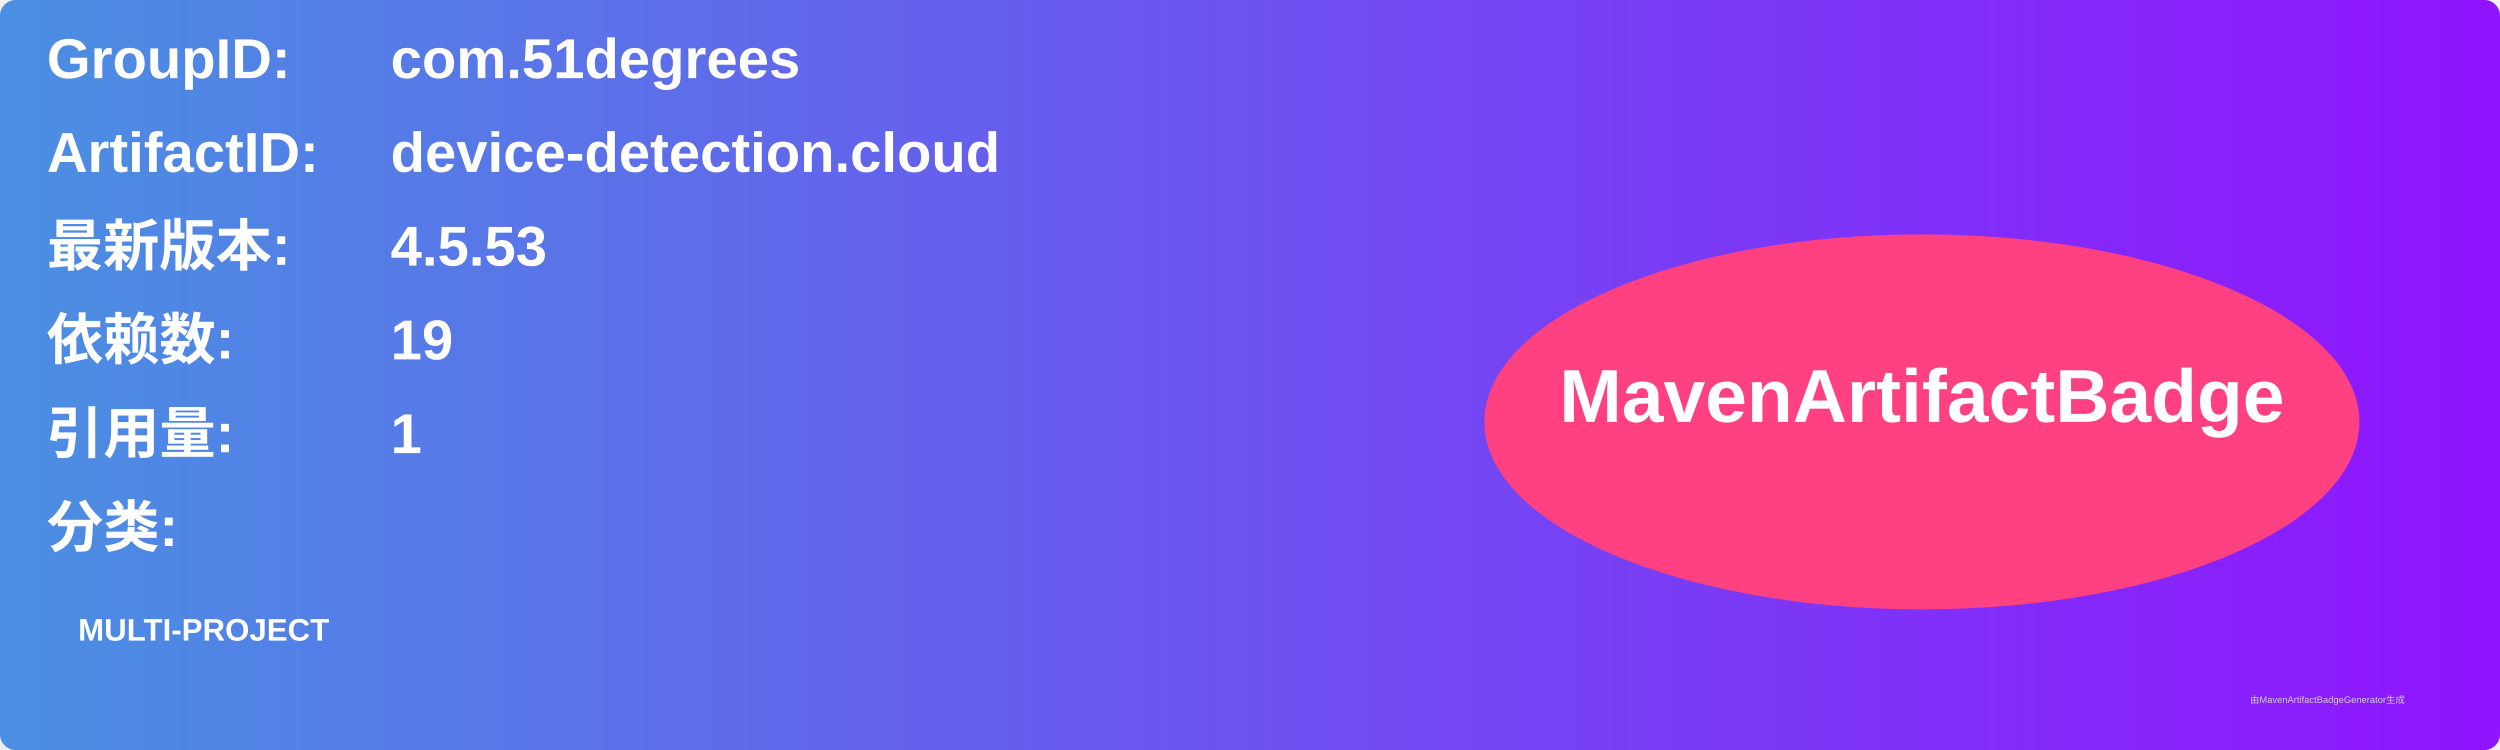
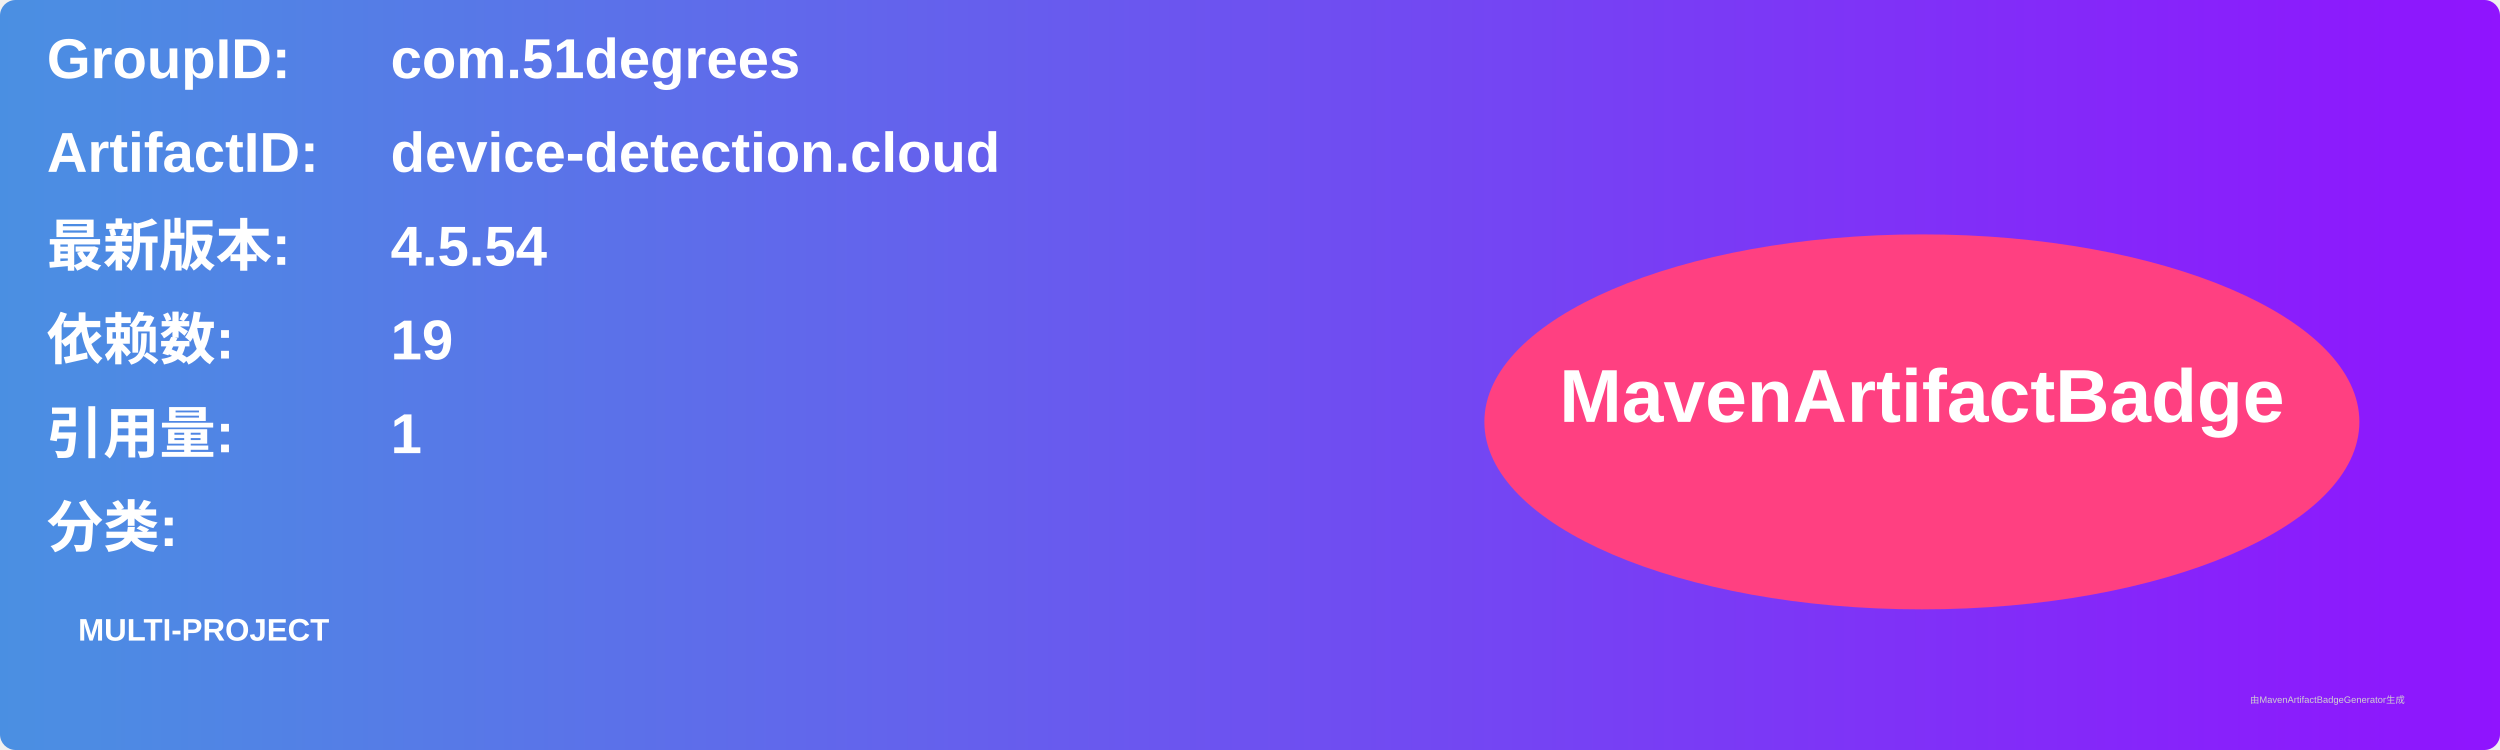
<svg xmlns="http://www.w3.org/2000/svg" width="800" height="240" viewBox="0 0 800 240">
  <linearGradient id="grad" x1="0%" y1="0%" x2="100%" y2="0%">
    <stop offset="0%" stop-color="#4a90e2" />
    <stop offset="100%" stop-color="#9013fe" />
  </linearGradient>
  <rect width="100%" height="100%" rx="5" ry="5" fill="url(#grad)" />
  <g transform="translate(15, 15)">
    <text x="0" y="10" font-family="Arial" font-size="18" fill="white" font-weight="bold" width="260">GroupID:</text>
    <text x="110" y="10" font-family="Arial" font-size="18" fill="white" font-weight="bold" width="460">com.51degrees</text>
    <text x="0" y="40" font-family="Arial" font-size="18" fill="white" font-weight="bold" width="260">ArtifactID:</text>
    <text x="110" y="40" font-family="Arial" font-size="18" fill="white" font-weight="bold" width="460">device-detection.cloud</text>
    <text x="0" y="70" font-family="Arial" font-size="18" fill="white" font-weight="bold">最新版本:</text>
    <text x="110" y="70" font-family="Arial" font-size="18" fill="white" font-weight="bold">
-       <tspan font-weight="bold">4.5.53</tspan>
+       <tspan font-weight="bold">4.5.54</tspan>
    </text>
    <text x="0" y="100" font-family="Arial" font-size="18" fill="white" font-weight="bold">依赖数: </text>
    <text x="110" y="100" font-family="Arial" font-size="18" fill="white">
      <tspan font-weight="bold">19</tspan>
    </text>
    <text x="0" y="130" font-family="Arial" font-size="18" fill="white" font-weight="bold">引用量: </text>
    <text x="110" y="130" font-family="Arial" font-size="18" fill="white">
      <tspan font-weight="bold">1</tspan>
    </text>
    <text x="0" y="160" font-family="Arial" font-size="18" fill="white" font-weight="bold">分类:</text>
    <text x="10" y="190" font-family="Arial" font-size="10" fill="white">
      <tspan font-weight="bold">MULTI-PROJECT</tspan>
    </text>
    <ellipse cx="600" cy="120" rx="140" ry="60" fill="#ff4081" />
    <text x="600" y="120" text-anchor="middle" font-family="Arial" font-size="24" fill="white" font-weight="bold">MavenArtifactBadge</text>
  </g>
  <text x="720" y="225" font-family="Arial" font-size="3" fill="#d0d0d0">由MavenArtifactBadgeGenerator生成</text>
</svg>
